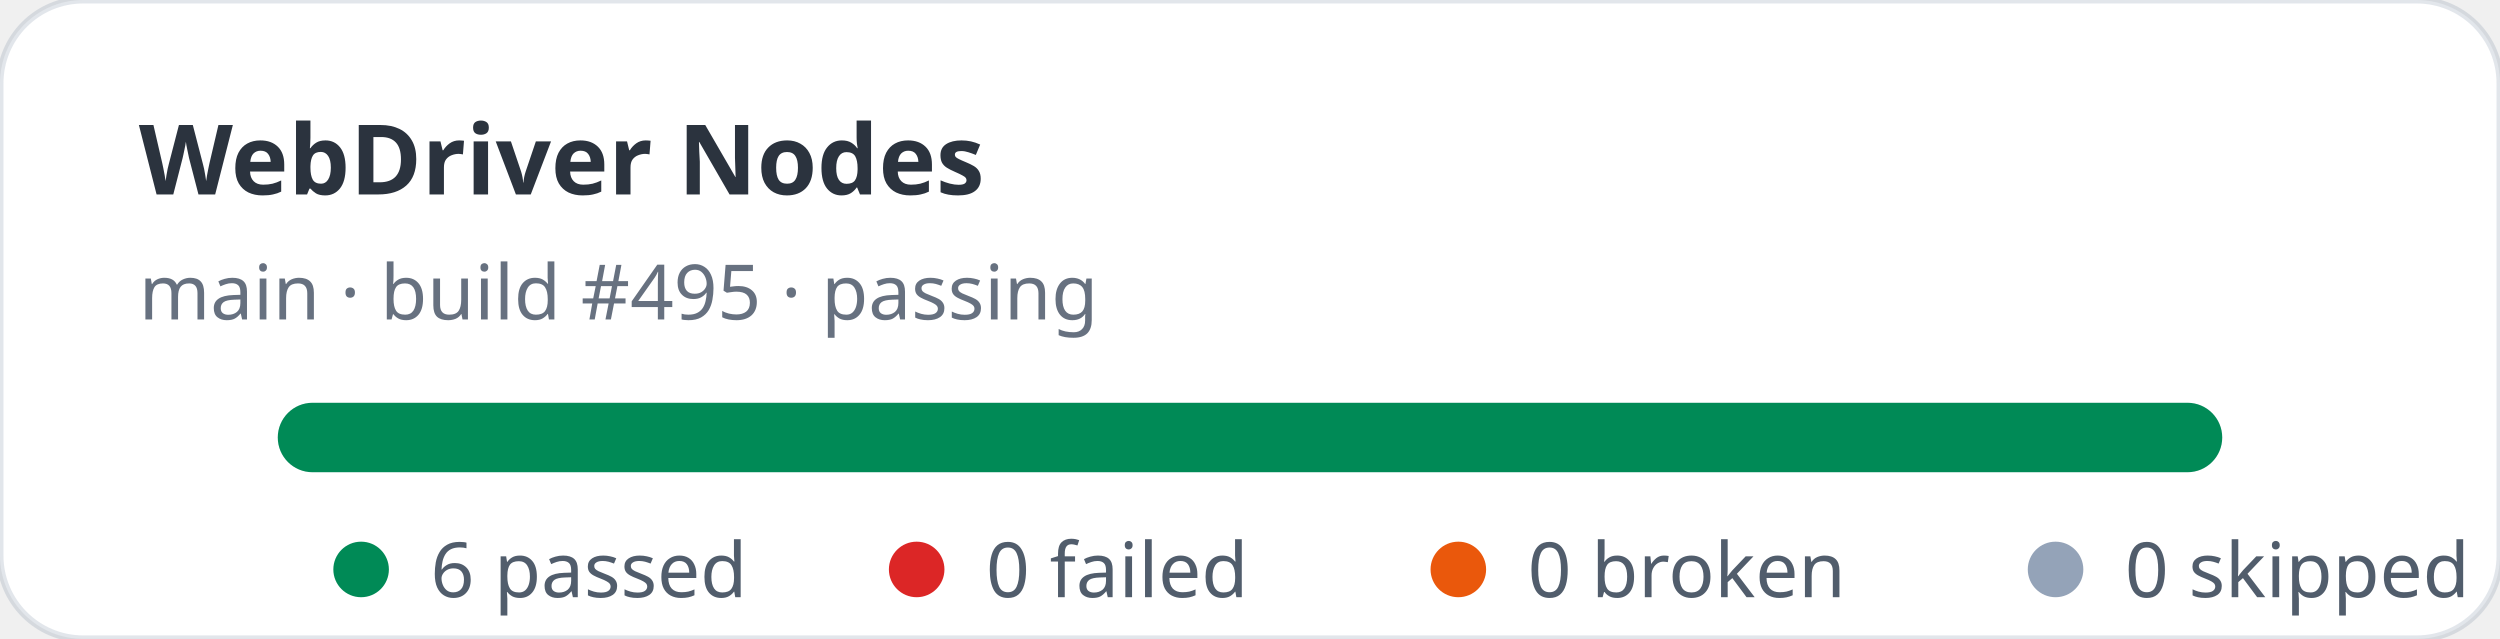
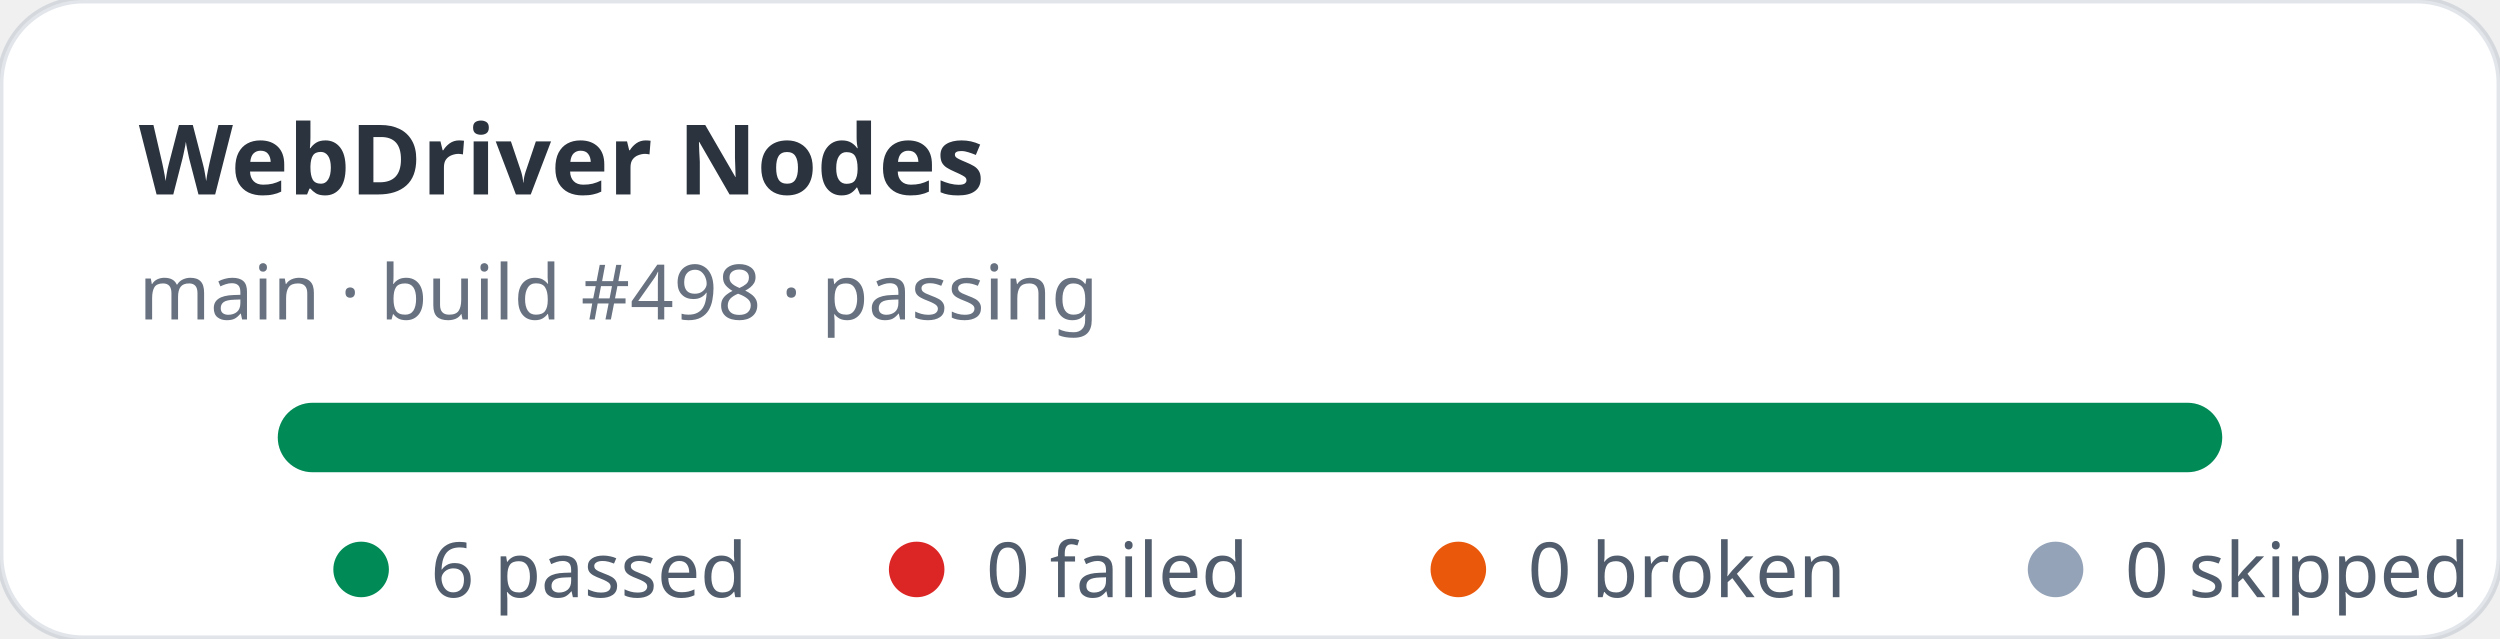
<svg xmlns="http://www.w3.org/2000/svg" width="360" height="92" viewBox="0 0 360 92" role="img" aria-label="WebDriver Nodes stats: 6 passed, 0 failed">
  <rect width="360" height="92" rx="12" fill="#ffffff" stroke="rgba(11,48,86,0.12)" />
  <text x="20" y="28" fill="rgba(1,10,24,0.83)" font-family="ui-sans-serif,system-ui,sans-serif" font-size="14" font-weight="700">WebDriver Nodes</text>
-   <text x="20" y="46" fill="rgba(2,19,44,0.6)" font-family="ui-sans-serif,system-ui,sans-serif" font-size="11">main · build #495 · passing</text>
+   <text x="20" y="46" fill="rgba(2,19,44,0.6)" font-family="ui-sans-serif,system-ui,sans-serif" font-size="11">main · build #498 · passing</text>
  <rect x="40" y="58" width="280" height="10" rx="5" fill="#e2e8f0" />
  <rect x="40" y="58" width="280" height="10" rx="5" fill="#008a56" />
  <g font-family="ui-sans-serif,system-ui,sans-serif" font-size="11" fill="rgba(1,18,40,0.68)">
    <circle cx="52" cy="82" r="4" fill="#008a56" />
    <text x="62" y="86">6 passed</text>
    <circle cx="132" cy="82" r="4" fill="#dc2626" />
    <text x="142" y="86">0 failed</text>
    <circle cx="210" cy="82" r="4" fill="#ea580c" />
    <text x="220" y="86">0 broken</text>
    <circle cx="296" cy="82" r="4" fill="#94a3b8" />
    <text x="306" y="86">0 skipped</text>
  </g>
</svg>
